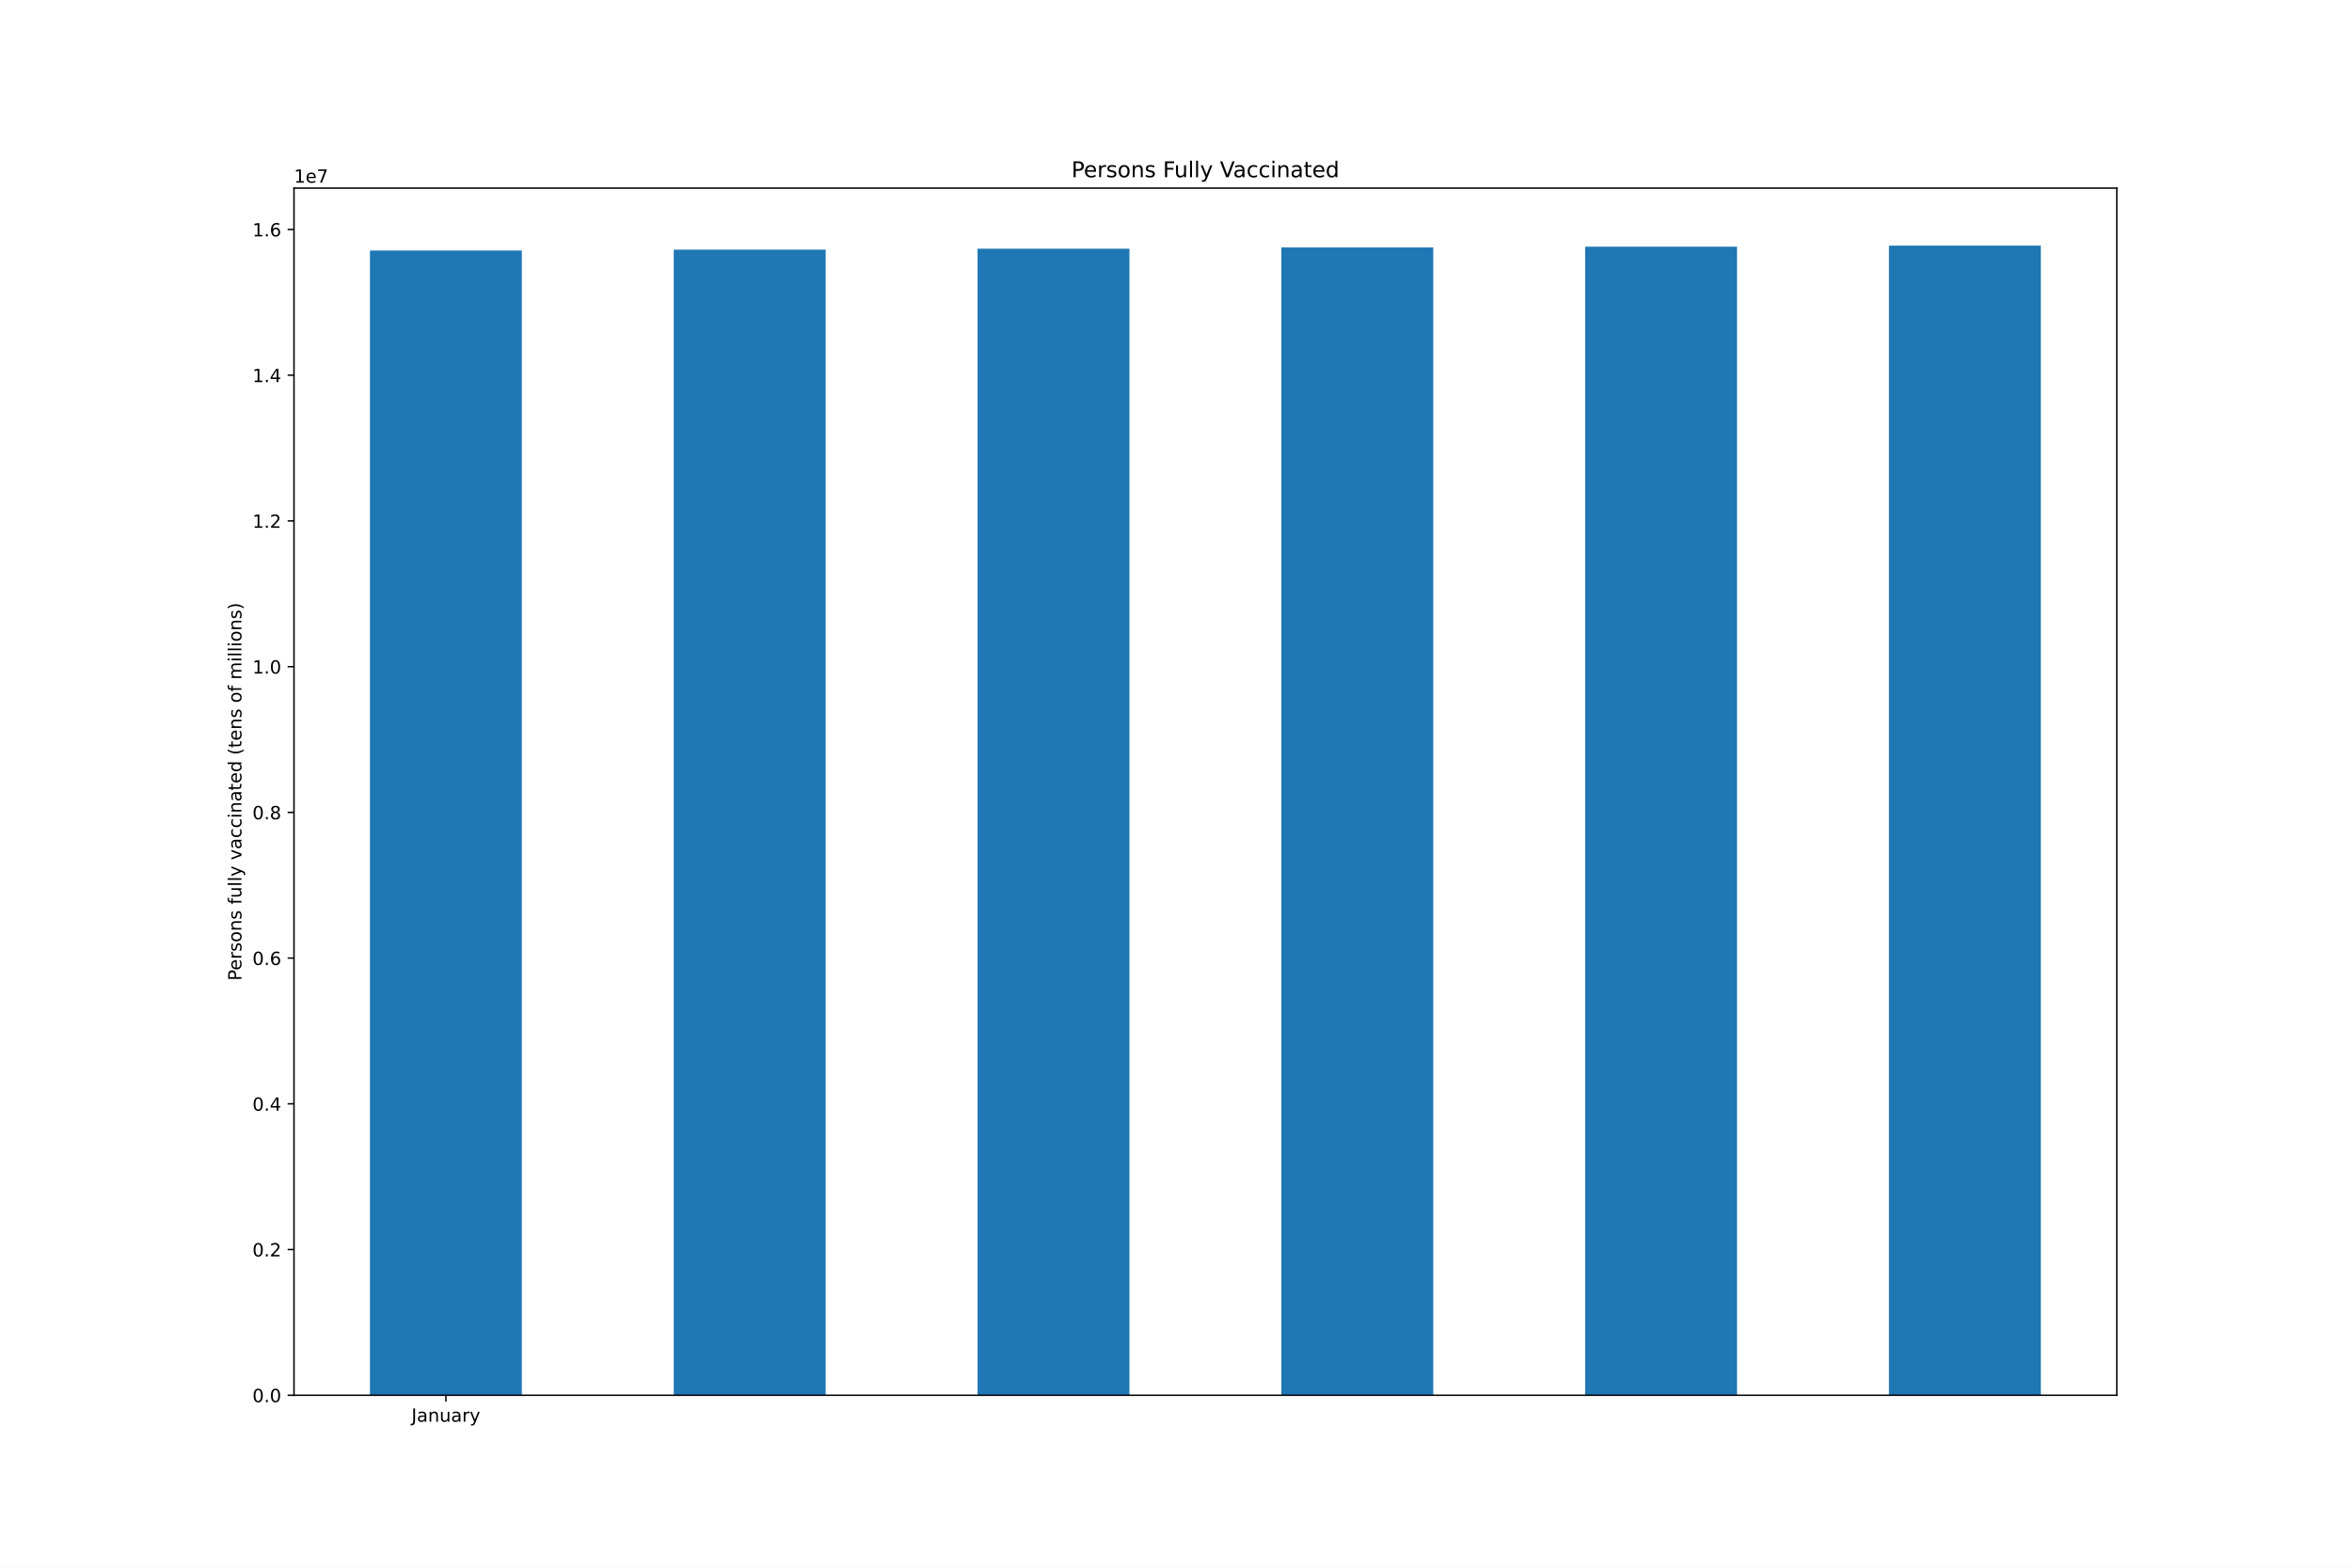
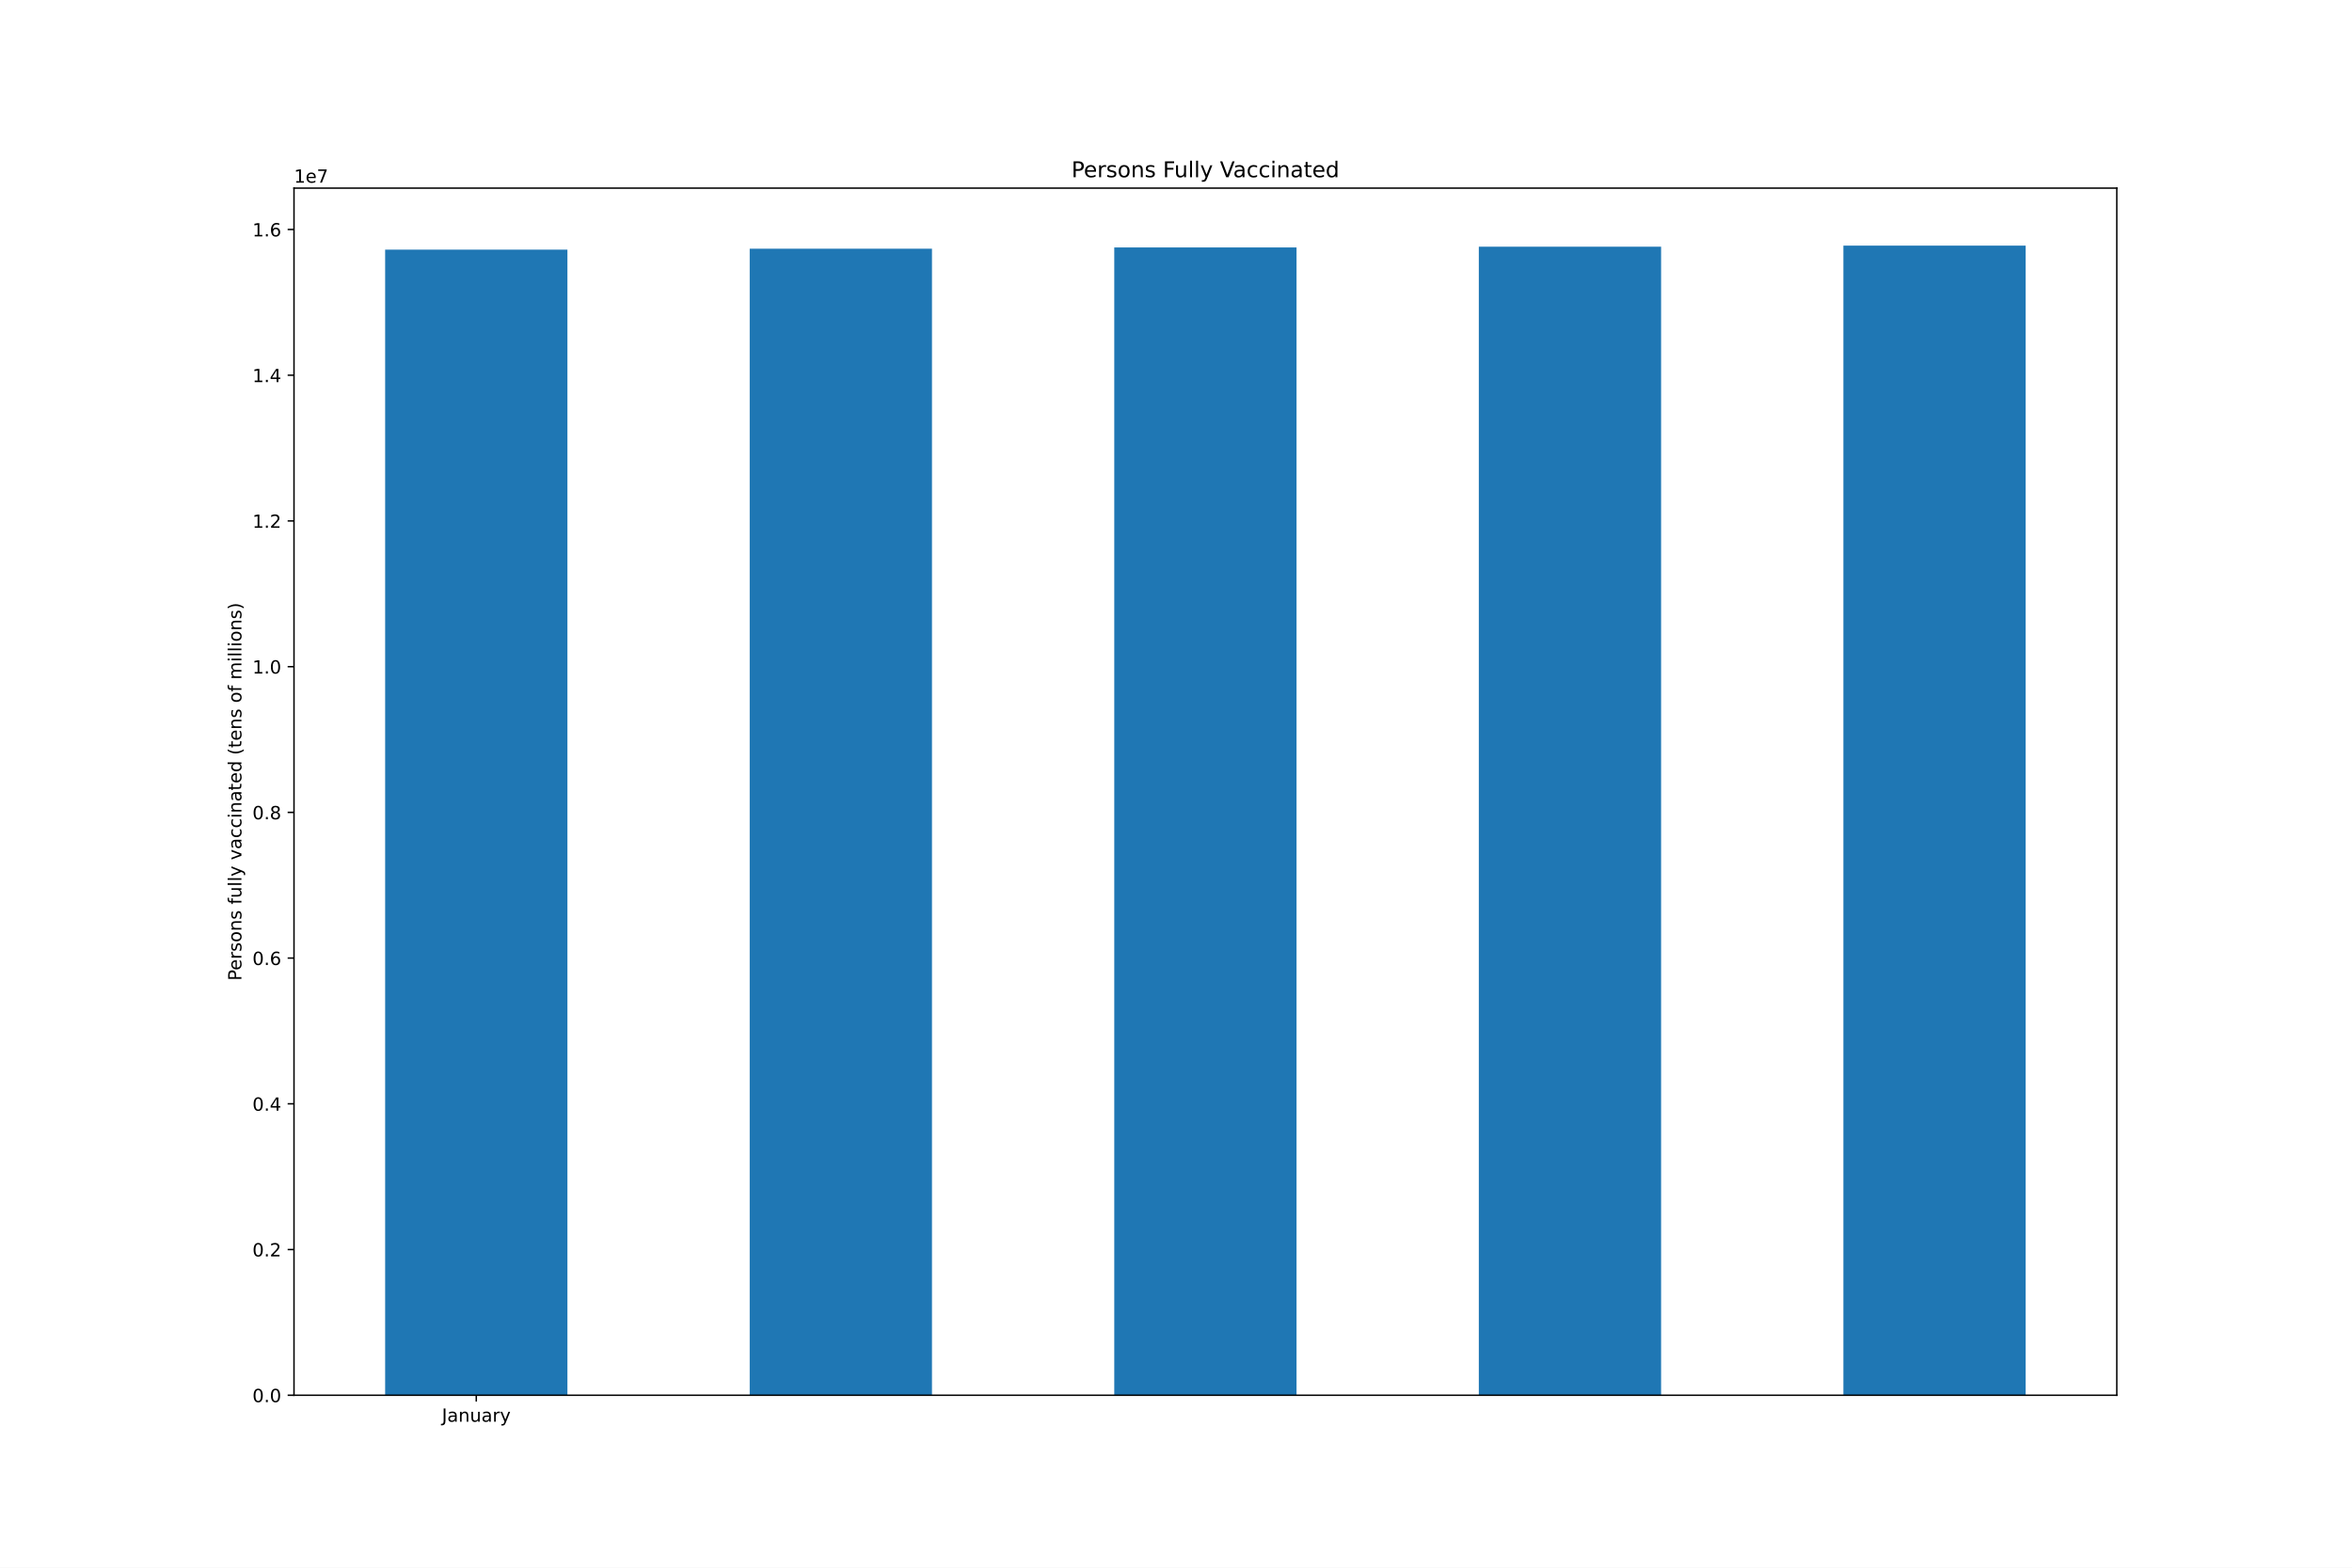
<svg xmlns="http://www.w3.org/2000/svg" xmlns:xlink="http://www.w3.org/1999/xlink" height="864pt" version="1.1" viewBox="0 0 1296 864" width="1296pt">
  <defs>
    <style type="text/css">*{stroke-linecap:butt;stroke-linejoin:round;}</style>
  </defs>
  <g id="figure_1">
    <g id="patch_1">
      <path d="M 0 864  L 1296 864  L 1296 0  L 0 0  z " style="fill:#ffffff;" />
    </g>
    <g id="axes_1">
      <g id="patch_2">
        <path d="M 162 768.96  L 1166.4 768.96  L 1166.4 103.68  L 162 103.68  z " style="fill:#ffffff;" />
      </g>
      <g id="patch_3">
-         <path clip-path="url(#p62fe085252)" d="M 203.85 768.96  L 287.55 768.96  L 287.55 138.058  L 203.85 138.058  z " style="fill:#1f77b4;" />
+         <path clip-path="url(#paab53f4bf4)" d="M 212.22 768.96  L 312.66 768.96  L 312.66 137.598  L 212.22 137.598  z " style="fill:#1f77b4;" />
      </g>
      <g id="patch_4">
-         <path clip-path="url(#p62fe085252)" d="M 371.25 768.96  L 454.95 768.96  L 454.95 137.598  L 371.25 137.598  z " style="fill:#1f77b4;" />
+         <path clip-path="url(#paab53f4bf4)" d="M 413.1 768.96  L 513.54 768.96  L 513.54 137.062  L 413.1 137.062  z " style="fill:#1f77b4;" />
      </g>
      <g id="patch_5">
-         <path clip-path="url(#p62fe085252)" d="M 538.65 768.96  L 622.35 768.96  L 622.35 137.062  L 538.65 137.062  z " style="fill:#1f77b4;" />
+         <path clip-path="url(#paab53f4bf4)" d="M 613.98 768.96  L 714.42 768.96  L 714.42 136.364  L 613.98 136.364  z " style="fill:#1f77b4;" />
      </g>
      <g id="patch_6">
-         <path clip-path="url(#p62fe085252)" d="M 706.05 768.96  L 789.75 768.96  L 789.75 136.364  L 706.05 136.364  z " style="fill:#1f77b4;" />
+         <path clip-path="url(#paab53f4bf4)" d="M 814.86 768.96  L 915.3 768.96  L 915.3 135.975  L 814.86 135.975  z " style="fill:#1f77b4;" />
      </g>
      <g id="patch_7">
-         <path clip-path="url(#p62fe085252)" d="M 873.45 768.96  L 957.15 768.96  L 957.15 135.975  L 873.45 135.975  z " style="fill:#1f77b4;" />
-       </g>
-       <g id="patch_8">
-         <path clip-path="url(#p62fe085252)" d="M 1040.85 768.96  L 1124.55 768.96  L 1124.55 135.36  L 1040.85 135.36  z " style="fill:#1f77b4;" />
+         <path clip-path="url(#paab53f4bf4)" d="M 1015.74 768.96  L 1116.18 768.96  L 1116.18 135.36  L 1015.74 135.36  z " style="fill:#1f77b4;" />
      </g>
      <g id="matplotlib.axis_1">
        <g id="xtick_1">
          <g id="line2d_1">
            <defs>
-               <path d="M 0 0  L 0 3.5  " id="mb0f6dae9c1" style="stroke:#000000;stroke-width:0.8;" />
+               <path d="M 0 0  L 0 3.5  " id="m62d3378343" style="stroke:#000000;stroke-width:0.8;" />
            </defs>
            <g>
-               <use style="stroke:#000000;stroke-width:0.8;" x="245.7" xlink:href="#mb0f6dae9c1" y="768.96" />
+               <use style="stroke:#000000;stroke-width:0.8;" x="262.44" xlink:href="#m62d3378343" y="768.96" />
            </g>
          </g>
          <g id="text_1">
-             <g transform="translate(226.7445 783.5584)scale(0.1 -0.1)">
+             <g transform="translate(243.4845 783.5584)scale(0.1 -0.1)">
              <defs>
                <path d="M 628 4666  L 1259 4666  L 1259 325  Q 1259 -519 939 -900  Q 619 -1281 -91 -1281  L -331 -1281  L -331 -750  L -134 -750  Q 284 -750 456 -515  Q 628 -281 628 325  L 628 4666  z " id="DejaVuSans-4a" transform="scale(0.015625)" />
                <path d="M 2194 1759  Q 1497 1759 1228 1600  Q 959 1441 959 1056  Q 959 750 1161 570  Q 1363 391 1709 391  Q 2188 391 2477 730  Q 2766 1069 2766 1631  L 2766 1759  L 2194 1759  z M 3341 1997  L 3341 0  L 2766 0  L 2766 531  Q 2569 213 2275 61  Q 1981 -91 1556 -91  Q 1019 -91 701 211  Q 384 513 384 1019  Q 384 1609 779 1909  Q 1175 2209 1959 2209  L 2766 2209  L 2766 2266  Q 2766 2663 2505 2880  Q 2244 3097 1772 3097  Q 1472 3097 1187 3025  Q 903 2953 641 2809  L 641 3341  Q 956 3463 1253 3523  Q 1550 3584 1831 3584  Q 2591 3584 2966 3190  Q 3341 2797 3341 1997  z " id="DejaVuSans-61" transform="scale(0.015625)" />
                <path d="M 3513 2113  L 3513 0  L 2938 0  L 2938 2094  Q 2938 2591 2744 2837  Q 2550 3084 2163 3084  Q 1697 3084 1428 2787  Q 1159 2491 1159 1978  L 1159 0  L 581 0  L 581 3500  L 1159 3500  L 1159 2956  Q 1366 3272 1645 3428  Q 1925 3584 2291 3584  Q 2894 3584 3203 3211  Q 3513 2838 3513 2113  z " id="DejaVuSans-6e" transform="scale(0.015625)" />
                <path d="M 544 1381  L 544 3500  L 1119 3500  L 1119 1403  Q 1119 906 1312 657  Q 1506 409 1894 409  Q 2359 409 2629 706  Q 2900 1003 2900 1516  L 2900 3500  L 3475 3500  L 3475 0  L 2900 0  L 2900 538  Q 2691 219 2414 64  Q 2138 -91 1772 -91  Q 1169 -91 856 284  Q 544 659 544 1381  z M 1991 3584  L 1991 3584  z " id="DejaVuSans-75" transform="scale(0.015625)" />
                <path d="M 2631 2963  Q 2534 3019 2420 3045  Q 2306 3072 2169 3072  Q 1681 3072 1420 2755  Q 1159 2438 1159 1844  L 1159 0  L 581 0  L 581 3500  L 1159 3500  L 1159 2956  Q 1341 3275 1631 3429  Q 1922 3584 2338 3584  Q 2397 3584 2469 3576  Q 2541 3569 2628 3553  L 2631 2963  z " id="DejaVuSans-72" transform="scale(0.015625)" />
                <path d="M 2059 -325  Q 1816 -950 1584 -1140  Q 1353 -1331 966 -1331  L 506 -1331  L 506 -850  L 844 -850  Q 1081 -850 1212 -737  Q 1344 -625 1503 -206  L 1606 56  L 191 3500  L 800 3500  L 1894 763  L 2988 3500  L 3597 3500  L 2059 -325  z " id="DejaVuSans-79" transform="scale(0.015625)" />
              </defs>
              <use xlink:href="#DejaVuSans-4a" />
              <use x="29.492" xlink:href="#DejaVuSans-61" />
              <use x="90.771" xlink:href="#DejaVuSans-6e" />
              <use x="154.15" xlink:href="#DejaVuSans-75" />
              <use x="217.529" xlink:href="#DejaVuSans-61" />
              <use x="278.809" xlink:href="#DejaVuSans-72" />
              <use x="319.922" xlink:href="#DejaVuSans-79" />
            </g>
          </g>
        </g>
      </g>
      <g id="matplotlib.axis_2">
        <g id="ytick_1">
          <g id="line2d_2">
            <defs>
-               <path d="M 0 0  L -3.5 0  " id="m2cf471bb49" style="stroke:#000000;stroke-width:0.8;" />
+               <path d="M 0 0  L -3.5 0  " id="m0fb01202bd" style="stroke:#000000;stroke-width:0.8;" />
            </defs>
            <g>
-               <use style="stroke:#000000;stroke-width:0.8;" x="162" xlink:href="#m2cf471bb49" y="768.96" />
+               <use style="stroke:#000000;stroke-width:0.8;" x="162" xlink:href="#m0fb01202bd" y="768.96" />
            </g>
          </g>
          <g id="text_2">
            <g transform="translate(139.0969 772.7592)scale(0.1 -0.1)">
              <defs>
                <path d="M 2034 4250  Q 1547 4250 1301 3770  Q 1056 3291 1056 2328  Q 1056 1369 1301 889  Q 1547 409 2034 409  Q 2525 409 2770 889  Q 3016 1369 3016 2328  Q 3016 3291 2770 3770  Q 2525 4250 2034 4250  z M 2034 4750  Q 2819 4750 3233 4129  Q 3647 3509 3647 2328  Q 3647 1150 3233 529  Q 2819 -91 2034 -91  Q 1250 -91 836 529  Q 422 1150 422 2328  Q 422 3509 836 4129  Q 1250 4750 2034 4750  z " id="DejaVuSans-30" transform="scale(0.015625)" />
                <path d="M 684 794  L 1344 794  L 1344 0  L 684 0  L 684 794  z " id="DejaVuSans-2e" transform="scale(0.015625)" />
              </defs>
              <use xlink:href="#DejaVuSans-30" />
              <use x="63.623" xlink:href="#DejaVuSans-2e" />
              <use x="95.41" xlink:href="#DejaVuSans-30" />
            </g>
          </g>
        </g>
        <g id="ytick_2">
          <g id="line2d_3">
            <g>
-               <use style="stroke:#000000;stroke-width:0.8;" x="162" xlink:href="#m2cf471bb49" y="688.65" />
+               <use style="stroke:#000000;stroke-width:0.8;" x="162" xlink:href="#m0fb01202bd" y="688.65" />
            </g>
          </g>
          <g id="text_3">
            <g transform="translate(139.0969 692.4495)scale(0.1 -0.1)">
              <defs>
                <path d="M 1228 531  L 3431 531  L 3431 0  L 469 0  L 469 531  Q 828 903 1448 1529  Q 2069 2156 2228 2338  Q 2531 2678 2651 2914  Q 2772 3150 2772 3378  Q 2772 3750 2511 3984  Q 2250 4219 1831 4219  Q 1534 4219 1204 4116  Q 875 4013 500 3803  L 500 4441  Q 881 4594 1212 4672  Q 1544 4750 1819 4750  Q 2544 4750 2975 4387  Q 3406 4025 3406 3419  Q 3406 3131 3298 2873  Q 3191 2616 2906 2266  Q 2828 2175 2409 1742  Q 1991 1309 1228 531  z " id="DejaVuSans-32" transform="scale(0.015625)" />
              </defs>
              <use xlink:href="#DejaVuSans-30" />
              <use x="63.623" xlink:href="#DejaVuSans-2e" />
              <use x="95.41" xlink:href="#DejaVuSans-32" />
            </g>
          </g>
        </g>
        <g id="ytick_3">
          <g id="line2d_4">
            <g>
-               <use style="stroke:#000000;stroke-width:0.8;" x="162" xlink:href="#m2cf471bb49" y="608.341" />
+               <use style="stroke:#000000;stroke-width:0.8;" x="162" xlink:href="#m0fb01202bd" y="608.341" />
            </g>
          </g>
          <g id="text_4">
            <g transform="translate(139.0969 612.1397)scale(0.1 -0.1)">
              <defs>
                <path d="M 2419 4116  L 825 1625  L 2419 1625  L 2419 4116  z M 2253 4666  L 3047 4666  L 3047 1625  L 3713 1625  L 3713 1100  L 3047 1100  L 3047 0  L 2419 0  L 2419 1100  L 313 1100  L 313 1709  L 2253 4666  z " id="DejaVuSans-34" transform="scale(0.015625)" />
              </defs>
              <use xlink:href="#DejaVuSans-30" />
              <use x="63.623" xlink:href="#DejaVuSans-2e" />
              <use x="95.41" xlink:href="#DejaVuSans-34" />
            </g>
          </g>
        </g>
        <g id="ytick_4">
          <g id="line2d_5">
            <g>
-               <use style="stroke:#000000;stroke-width:0.8;" x="162" xlink:href="#m2cf471bb49" y="528.031" />
+               <use style="stroke:#000000;stroke-width:0.8;" x="162" xlink:href="#m0fb01202bd" y="528.031" />
            </g>
          </g>
          <g id="text_5">
            <g transform="translate(139.0969 531.83)scale(0.1 -0.1)">
              <defs>
                <path d="M 2113 2584  Q 1688 2584 1439 2293  Q 1191 2003 1191 1497  Q 1191 994 1439 701  Q 1688 409 2113 409  Q 2538 409 2786 701  Q 3034 994 3034 1497  Q 3034 2003 2786 2293  Q 2538 2584 2113 2584  z M 3366 4563  L 3366 3988  Q 3128 4100 2886 4159  Q 2644 4219 2406 4219  Q 1781 4219 1451 3797  Q 1122 3375 1075 2522  Q 1259 2794 1537 2939  Q 1816 3084 2150 3084  Q 2853 3084 3261 2657  Q 3669 2231 3669 1497  Q 3669 778 3244 343  Q 2819 -91 2113 -91  Q 1303 -91 875 529  Q 447 1150 447 2328  Q 447 3434 972 4092  Q 1497 4750 2381 4750  Q 2619 4750 2861 4703  Q 3103 4656 3366 4563  z " id="DejaVuSans-36" transform="scale(0.015625)" />
              </defs>
              <use xlink:href="#DejaVuSans-30" />
              <use x="63.623" xlink:href="#DejaVuSans-2e" />
              <use x="95.41" xlink:href="#DejaVuSans-36" />
            </g>
          </g>
        </g>
        <g id="ytick_5">
          <g id="line2d_6">
            <g>
-               <use style="stroke:#000000;stroke-width:0.8;" x="162" xlink:href="#m2cf471bb49" y="447.721" />
+               <use style="stroke:#000000;stroke-width:0.8;" x="162" xlink:href="#m0fb01202bd" y="447.721" />
            </g>
          </g>
          <g id="text_6">
            <g transform="translate(139.0969 451.5202)scale(0.1 -0.1)">
              <defs>
                <path d="M 2034 2216  Q 1584 2216 1326 1975  Q 1069 1734 1069 1313  Q 1069 891 1326 650  Q 1584 409 2034 409  Q 2484 409 2743 651  Q 3003 894 3003 1313  Q 3003 1734 2745 1975  Q 2488 2216 2034 2216  z M 1403 2484  Q 997 2584 770 2862  Q 544 3141 544 3541  Q 544 4100 942 4425  Q 1341 4750 2034 4750  Q 2731 4750 3128 4425  Q 3525 4100 3525 3541  Q 3525 3141 3298 2862  Q 3072 2584 2669 2484  Q 3125 2378 3379 2068  Q 3634 1759 3634 1313  Q 3634 634 3220 271  Q 2806 -91 2034 -91  Q 1263 -91 848 271  Q 434 634 434 1313  Q 434 1759 690 2068  Q 947 2378 1403 2484  z M 1172 3481  Q 1172 3119 1398 2916  Q 1625 2713 2034 2713  Q 2441 2713 2670 2916  Q 2900 3119 2900 3481  Q 2900 3844 2670 4047  Q 2441 4250 2034 4250  Q 1625 4250 1398 4047  Q 1172 3844 1172 3481  z " id="DejaVuSans-38" transform="scale(0.015625)" />
              </defs>
              <use xlink:href="#DejaVuSans-30" />
              <use x="63.623" xlink:href="#DejaVuSans-2e" />
              <use x="95.41" xlink:href="#DejaVuSans-38" />
            </g>
          </g>
        </g>
        <g id="ytick_6">
          <g id="line2d_7">
            <g>
-               <use style="stroke:#000000;stroke-width:0.8;" x="162" xlink:href="#m2cf471bb49" y="367.411" />
+               <use style="stroke:#000000;stroke-width:0.8;" x="162" xlink:href="#m0fb01202bd" y="367.411" />
            </g>
          </g>
          <g id="text_7">
            <g transform="translate(139.0969 371.2105)scale(0.1 -0.1)">
              <defs>
                <path d="M 794 531  L 1825 531  L 1825 4091  L 703 3866  L 703 4441  L 1819 4666  L 2450 4666  L 2450 531  L 3481 531  L 3481 0  L 794 0  L 794 531  z " id="DejaVuSans-31" transform="scale(0.015625)" />
              </defs>
              <use xlink:href="#DejaVuSans-31" />
              <use x="63.623" xlink:href="#DejaVuSans-2e" />
              <use x="95.41" xlink:href="#DejaVuSans-30" />
            </g>
          </g>
        </g>
        <g id="ytick_7">
          <g id="line2d_8">
            <g>
-               <use style="stroke:#000000;stroke-width:0.8;" x="162" xlink:href="#m2cf471bb49" y="287.102" />
+               <use style="stroke:#000000;stroke-width:0.8;" x="162" xlink:href="#m0fb01202bd" y="287.102" />
            </g>
          </g>
          <g id="text_8">
            <g transform="translate(139.0969 290.9007)scale(0.1 -0.1)">
              <use xlink:href="#DejaVuSans-31" />
              <use x="63.623" xlink:href="#DejaVuSans-2e" />
              <use x="95.41" xlink:href="#DejaVuSans-32" />
            </g>
          </g>
        </g>
        <g id="ytick_8">
          <g id="line2d_9">
            <g>
-               <use style="stroke:#000000;stroke-width:0.8;" x="162" xlink:href="#m2cf471bb49" y="206.792" />
+               <use style="stroke:#000000;stroke-width:0.8;" x="162" xlink:href="#m0fb01202bd" y="206.792" />
            </g>
          </g>
          <g id="text_9">
            <g transform="translate(139.0969 210.591)scale(0.1 -0.1)">
              <use xlink:href="#DejaVuSans-31" />
              <use x="63.623" xlink:href="#DejaVuSans-2e" />
              <use x="95.41" xlink:href="#DejaVuSans-34" />
            </g>
          </g>
        </g>
        <g id="ytick_9">
          <g id="line2d_10">
            <g>
-               <use style="stroke:#000000;stroke-width:0.8;" x="162" xlink:href="#m2cf471bb49" y="126.482" />
+               <use style="stroke:#000000;stroke-width:0.8;" x="162" xlink:href="#m0fb01202bd" y="126.482" />
            </g>
          </g>
          <g id="text_10">
            <g transform="translate(139.0969 130.2813)scale(0.1 -0.1)">
              <use xlink:href="#DejaVuSans-31" />
              <use x="63.623" xlink:href="#DejaVuSans-2e" />
              <use x="95.41" xlink:href="#DejaVuSans-36" />
            </g>
          </g>
        </g>
        <g id="text_11">
          <g transform="translate(133.0172 540.4802)rotate(-90)scale(0.1 -0.1)">
            <defs>
              <path d="M 1259 4147  L 1259 2394  L 2053 2394  Q 2494 2394 2734 2622  Q 2975 2850 2975 3272  Q 2975 3691 2734 3919  Q 2494 4147 2053 4147  L 1259 4147  z M 628 4666  L 2053 4666  Q 2838 4666 3239 4311  Q 3641 3956 3641 3272  Q 3641 2581 3239 2228  Q 2838 1875 2053 1875  L 1259 1875  L 1259 0  L 628 0  L 628 4666  z " id="DejaVuSans-50" transform="scale(0.015625)" />
              <path d="M 3597 1894  L 3597 1613  L 953 1613  Q 991 1019 1311 708  Q 1631 397 2203 397  Q 2534 397 2845 478  Q 3156 559 3463 722  L 3463 178  Q 3153 47 2828 -22  Q 2503 -91 2169 -91  Q 1331 -91 842 396  Q 353 884 353 1716  Q 353 2575 817 3079  Q 1281 3584 2069 3584  Q 2775 3584 3186 3129  Q 3597 2675 3597 1894  z M 3022 2063  Q 3016 2534 2758 2815  Q 2500 3097 2075 3097  Q 1594 3097 1305 2825  Q 1016 2553 972 2059  L 3022 2063  z " id="DejaVuSans-65" transform="scale(0.015625)" />
              <path d="M 2834 3397  L 2834 2853  Q 2591 2978 2328 3040  Q 2066 3103 1784 3103  Q 1356 3103 1142 2972  Q 928 2841 928 2578  Q 928 2378 1081 2264  Q 1234 2150 1697 2047  L 1894 2003  Q 2506 1872 2764 1633  Q 3022 1394 3022 966  Q 3022 478 2636 193  Q 2250 -91 1575 -91  Q 1294 -91 989 -36  Q 684 19 347 128  L 347 722  Q 666 556 975 473  Q 1284 391 1588 391  Q 1994 391 2212 530  Q 2431 669 2431 922  Q 2431 1156 2273 1281  Q 2116 1406 1581 1522  L 1381 1569  Q 847 1681 609 1914  Q 372 2147 372 2553  Q 372 3047 722 3315  Q 1072 3584 1716 3584  Q 2034 3584 2315 3537  Q 2597 3491 2834 3397  z " id="DejaVuSans-73" transform="scale(0.015625)" />
              <path d="M 1959 3097  Q 1497 3097 1228 2736  Q 959 2375 959 1747  Q 959 1119 1226 758  Q 1494 397 1959 397  Q 2419 397 2687 759  Q 2956 1122 2956 1747  Q 2956 2369 2687 2733  Q 2419 3097 1959 3097  z M 1959 3584  Q 2709 3584 3137 3096  Q 3566 2609 3566 1747  Q 3566 888 3137 398  Q 2709 -91 1959 -91  Q 1206 -91 779 398  Q 353 888 353 1747  Q 353 2609 779 3096  Q 1206 3584 1959 3584  z " id="DejaVuSans-6f" transform="scale(0.015625)" />
              <path id="DejaVuSans-20" transform="scale(0.015625)" />
              <path d="M 2375 4863  L 2375 4384  L 1825 4384  Q 1516 4384 1395 4259  Q 1275 4134 1275 3809  L 1275 3500  L 2222 3500  L 2222 3053  L 1275 3053  L 1275 0  L 697 0  L 697 3053  L 147 3053  L 147 3500  L 697 3500  L 697 3744  Q 697 4328 969 4595  Q 1241 4863 1831 4863  L 2375 4863  z " id="DejaVuSans-66" transform="scale(0.015625)" />
              <path d="M 603 4863  L 1178 4863  L 1178 0  L 603 0  L 603 4863  z " id="DejaVuSans-6c" transform="scale(0.015625)" />
              <path d="M 191 3500  L 800 3500  L 1894 563  L 2988 3500  L 3597 3500  L 2284 0  L 1503 0  L 191 3500  z " id="DejaVuSans-76" transform="scale(0.015625)" />
              <path d="M 3122 3366  L 3122 2828  Q 2878 2963 2633 3030  Q 2388 3097 2138 3097  Q 1578 3097 1268 2742  Q 959 2388 959 1747  Q 959 1106 1268 751  Q 1578 397 2138 397  Q 2388 397 2633 464  Q 2878 531 3122 666  L 3122 134  Q 2881 22 2623 -34  Q 2366 -91 2075 -91  Q 1284 -91 818 406  Q 353 903 353 1747  Q 353 2603 823 3093  Q 1294 3584 2113 3584  Q 2378 3584 2631 3529  Q 2884 3475 3122 3366  z " id="DejaVuSans-63" transform="scale(0.015625)" />
              <path d="M 603 3500  L 1178 3500  L 1178 0  L 603 0  L 603 3500  z M 603 4863  L 1178 4863  L 1178 4134  L 603 4134  L 603 4863  z " id="DejaVuSans-69" transform="scale(0.015625)" />
              <path d="M 1172 4494  L 1172 3500  L 2356 3500  L 2356 3053  L 1172 3053  L 1172 1153  Q 1172 725 1289 603  Q 1406 481 1766 481  L 2356 481  L 2356 0  L 1766 0  Q 1100 0 847 248  Q 594 497 594 1153  L 594 3053  L 172 3053  L 172 3500  L 594 3500  L 594 4494  L 1172 4494  z " id="DejaVuSans-74" transform="scale(0.015625)" />
              <path d="M 2906 2969  L 2906 4863  L 3481 4863  L 3481 0  L 2906 0  L 2906 525  Q 2725 213 2448 61  Q 2172 -91 1784 -91  Q 1150 -91 751 415  Q 353 922 353 1747  Q 353 2572 751 3078  Q 1150 3584 1784 3584  Q 2172 3584 2448 3432  Q 2725 3281 2906 2969  z M 947 1747  Q 947 1113 1208 752  Q 1469 391 1925 391  Q 2381 391 2643 752  Q 2906 1113 2906 1747  Q 2906 2381 2643 2742  Q 2381 3103 1925 3103  Q 1469 3103 1208 2742  Q 947 2381 947 1747  z " id="DejaVuSans-64" transform="scale(0.015625)" />
              <path d="M 1984 4856  Q 1566 4138 1362 3434  Q 1159 2731 1159 2009  Q 1159 1288 1364 580  Q 1569 -128 1984 -844  L 1484 -844  Q 1016 -109 783 600  Q 550 1309 550 2009  Q 550 2706 781 3412  Q 1013 4119 1484 4856  L 1984 4856  z " id="DejaVuSans-28" transform="scale(0.015625)" />
              <path d="M 3328 2828  Q 3544 3216 3844 3400  Q 4144 3584 4550 3584  Q 5097 3584 5394 3201  Q 5691 2819 5691 2113  L 5691 0  L 5113 0  L 5113 2094  Q 5113 2597 4934 2840  Q 4756 3084 4391 3084  Q 3944 3084 3684 2787  Q 3425 2491 3425 1978  L 3425 0  L 2847 0  L 2847 2094  Q 2847 2600 2669 2842  Q 2491 3084 2119 3084  Q 1678 3084 1418 2786  Q 1159 2488 1159 1978  L 1159 0  L 581 0  L 581 3500  L 1159 3500  L 1159 2956  Q 1356 3278 1631 3431  Q 1906 3584 2284 3584  Q 2666 3584 2933 3390  Q 3200 3197 3328 2828  z " id="DejaVuSans-6d" transform="scale(0.015625)" />
              <path d="M 513 4856  L 1013 4856  Q 1481 4119 1714 3412  Q 1947 2706 1947 2009  Q 1947 1309 1714 600  Q 1481 -109 1013 -844  L 513 -844  Q 928 -128 1133 580  Q 1338 1288 1338 2009  Q 1338 2731 1133 3434  Q 928 4138 513 4856  z " id="DejaVuSans-29" transform="scale(0.015625)" />
            </defs>
            <use xlink:href="#DejaVuSans-50" />
            <use x="56.678" xlink:href="#DejaVuSans-65" />
            <use x="118.201" xlink:href="#DejaVuSans-72" />
            <use x="159.314" xlink:href="#DejaVuSans-73" />
            <use x="211.414" xlink:href="#DejaVuSans-6f" />
            <use x="272.596" xlink:href="#DejaVuSans-6e" />
            <use x="335.975" xlink:href="#DejaVuSans-73" />
            <use x="388.074" xlink:href="#DejaVuSans-20" />
            <use x="419.861" xlink:href="#DejaVuSans-66" />
            <use x="455.066" xlink:href="#DejaVuSans-75" />
            <use x="518.445" xlink:href="#DejaVuSans-6c" />
            <use x="546.229" xlink:href="#DejaVuSans-6c" />
            <use x="574.012" xlink:href="#DejaVuSans-79" />
            <use x="633.191" xlink:href="#DejaVuSans-20" />
            <use x="664.979" xlink:href="#DejaVuSans-76" />
            <use x="724.158" xlink:href="#DejaVuSans-61" />
            <use x="785.438" xlink:href="#DejaVuSans-63" />
            <use x="840.418" xlink:href="#DejaVuSans-63" />
            <use x="895.398" xlink:href="#DejaVuSans-69" />
            <use x="923.182" xlink:href="#DejaVuSans-6e" />
            <use x="986.561" xlink:href="#DejaVuSans-61" />
            <use x="1047.84" xlink:href="#DejaVuSans-74" />
            <use x="1087.049" xlink:href="#DejaVuSans-65" />
            <use x="1148.572" xlink:href="#DejaVuSans-64" />
            <use x="1212.049" xlink:href="#DejaVuSans-20" />
            <use x="1243.836" xlink:href="#DejaVuSans-28" />
            <use x="1282.85" xlink:href="#DejaVuSans-74" />
            <use x="1322.059" xlink:href="#DejaVuSans-65" />
            <use x="1383.582" xlink:href="#DejaVuSans-6e" />
            <use x="1446.961" xlink:href="#DejaVuSans-73" />
            <use x="1499.061" xlink:href="#DejaVuSans-20" />
            <use x="1530.848" xlink:href="#DejaVuSans-6f" />
            <use x="1592.029" xlink:href="#DejaVuSans-66" />
            <use x="1627.234" xlink:href="#DejaVuSans-20" />
            <use x="1659.021" xlink:href="#DejaVuSans-6d" />
            <use x="1756.434" xlink:href="#DejaVuSans-69" />
            <use x="1784.217" xlink:href="#DejaVuSans-6c" />
            <use x="1812" xlink:href="#DejaVuSans-6c" />
            <use x="1839.783" xlink:href="#DejaVuSans-69" />
            <use x="1867.566" xlink:href="#DejaVuSans-6f" />
            <use x="1928.748" xlink:href="#DejaVuSans-6e" />
            <use x="1992.127" xlink:href="#DejaVuSans-73" />
            <use x="2044.227" xlink:href="#DejaVuSans-29" />
          </g>
        </g>
        <g id="text_12">
          <g transform="translate(162 100.68)scale(0.1 -0.1)">
            <defs>
              <path d="M 525 4666  L 3525 4666  L 3525 4397  L 1831 0  L 1172 0  L 2766 4134  L 525 4134  L 525 4666  z " id="DejaVuSans-37" transform="scale(0.015625)" />
            </defs>
            <use xlink:href="#DejaVuSans-31" />
            <use x="63.623" xlink:href="#DejaVuSans-65" />
            <use x="125.146" xlink:href="#DejaVuSans-37" />
          </g>
        </g>
      </g>
+       <g id="patch_8">
+         <path d="M 162 768.96  L 162 103.68  " style="fill:none;stroke:#000000;stroke-linecap:square;stroke-linejoin:miter;stroke-width:0.8;" />
+       </g>
      <g id="patch_9">
-         <path d="M 162 768.96  L 162 103.68  " style="fill:none;stroke:#000000;stroke-linecap:square;stroke-linejoin:miter;stroke-width:0.8;" />
+         <path d="M 1166.4 768.96  L 1166.4 103.68  " style="fill:none;stroke:#000000;stroke-linecap:square;stroke-linejoin:miter;stroke-width:0.8;" />
      </g>
      <g id="patch_10">
-         <path d="M 1166.4 768.96  L 1166.4 103.68  " style="fill:none;stroke:#000000;stroke-linecap:square;stroke-linejoin:miter;stroke-width:0.8;" />
+         <path d="M 162 768.96  L 1166.4 768.96  " style="fill:none;stroke:#000000;stroke-linecap:square;stroke-linejoin:miter;stroke-width:0.8;" />
      </g>
      <g id="patch_11">
-         <path d="M 162 768.96  L 1166.4 768.96  " style="fill:none;stroke:#000000;stroke-linecap:square;stroke-linejoin:miter;stroke-width:0.8;" />
-       </g>
-       <g id="patch_12">
        <path d="M 162 103.68  L 1166.4 103.68  " style="fill:none;stroke:#000000;stroke-linecap:square;stroke-linejoin:miter;stroke-width:0.8;" />
      </g>
      <g id="text_13">
        <g transform="translate(590.3803 97.68)scale(0.12 -0.12)">
          <defs>
            <path d="M 628 4666  L 3309 4666  L 3309 4134  L 1259 4134  L 1259 2759  L 3109 2759  L 3109 2228  L 1259 2228  L 1259 0  L 628 0  L 628 4666  z " id="DejaVuSans-46" transform="scale(0.015625)" />
            <path d="M 1831 0  L 50 4666  L 709 4666  L 2188 738  L 3669 4666  L 4325 4666  L 2547 0  L 1831 0  z " id="DejaVuSans-56" transform="scale(0.015625)" />
          </defs>
          <use xlink:href="#DejaVuSans-50" />
          <use x="56.678" xlink:href="#DejaVuSans-65" />
          <use x="118.201" xlink:href="#DejaVuSans-72" />
          <use x="159.314" xlink:href="#DejaVuSans-73" />
          <use x="211.414" xlink:href="#DejaVuSans-6f" />
          <use x="272.596" xlink:href="#DejaVuSans-6e" />
          <use x="335.975" xlink:href="#DejaVuSans-73" />
          <use x="388.074" xlink:href="#DejaVuSans-20" />
          <use x="419.861" xlink:href="#DejaVuSans-46" />
          <use x="471.881" xlink:href="#DejaVuSans-75" />
          <use x="535.26" xlink:href="#DejaVuSans-6c" />
          <use x="563.043" xlink:href="#DejaVuSans-6c" />
          <use x="590.826" xlink:href="#DejaVuSans-79" />
          <use x="650.006" xlink:href="#DejaVuSans-20" />
          <use x="681.793" xlink:href="#DejaVuSans-56" />
          <use x="742.451" xlink:href="#DejaVuSans-61" />
          <use x="803.73" xlink:href="#DejaVuSans-63" />
          <use x="858.711" xlink:href="#DejaVuSans-63" />
          <use x="913.691" xlink:href="#DejaVuSans-69" />
          <use x="941.475" xlink:href="#DejaVuSans-6e" />
          <use x="1004.854" xlink:href="#DejaVuSans-61" />
          <use x="1066.133" xlink:href="#DejaVuSans-74" />
          <use x="1105.342" xlink:href="#DejaVuSans-65" />
          <use x="1166.865" xlink:href="#DejaVuSans-64" />
        </g>
      </g>
    </g>
  </g>
  <defs>
-     <clipPath id="p62fe085252">
+     <clipPath id="paab53f4bf4">
      <rect height="665.28" width="1004.4" x="162" y="103.68" />
    </clipPath>
  </defs>
</svg>
